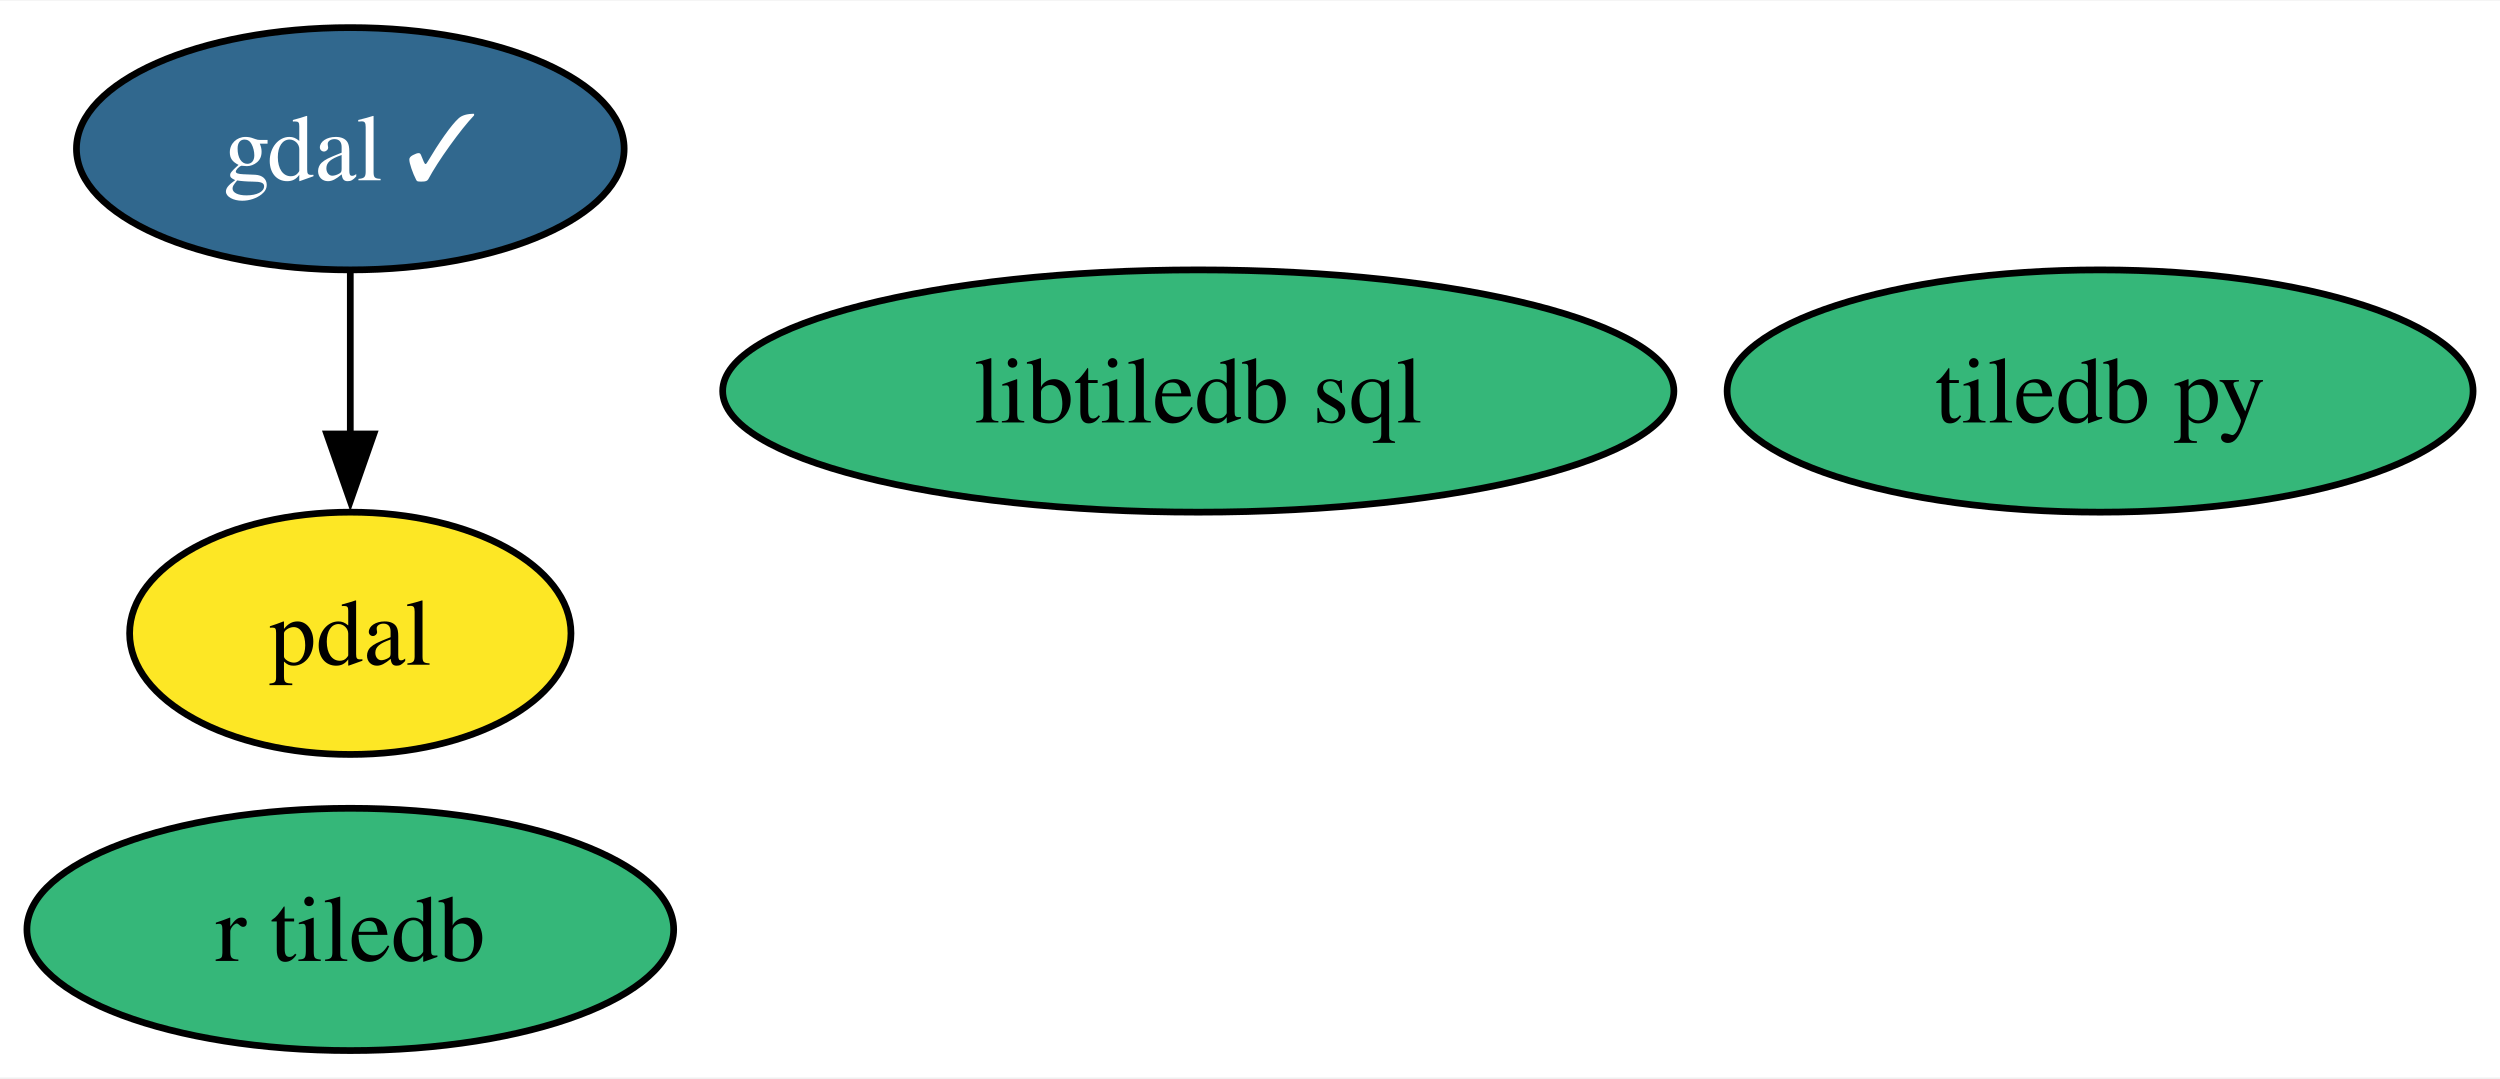
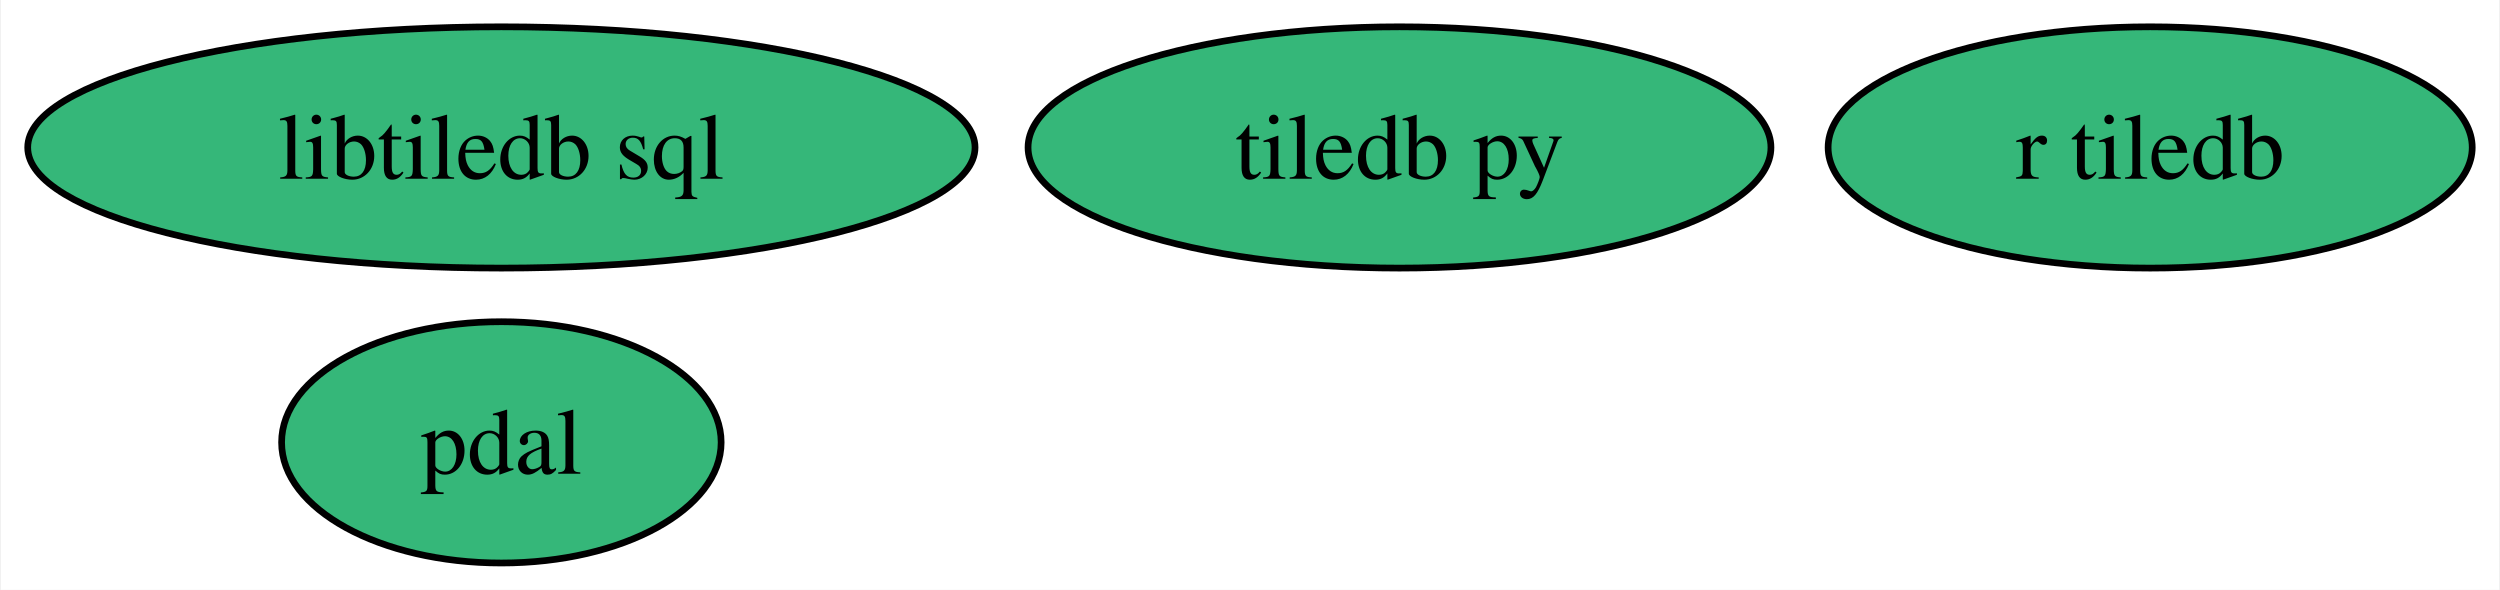
- <svg xmlns="http://www.w3.org/2000/svg" xmlns:xlink="http://www.w3.org/1999/xlink" width="371pt" height="160pt" viewBox="0.00 0.00 371.47 160.00">
-   <g id="graph0" class="graph" transform="scale(1 1) rotate(0) translate(4 156)">
-     <polygon fill="white" stroke="none" points="-4,4 -4,-156 367.47,-156 367.47,4 -4,4" />
+ <svg xmlns="http://www.w3.org/2000/svg" xmlns:xlink="http://www.w3.org/1999/xlink" width="373pt" height="88pt" viewBox="0.00 0.00 372.73 88.00">
+   <g id="graph0" class="graph" transform="scale(1 1) rotate(0) translate(4 84)">
+     <polygon fill="white" stroke="none" points="-4,4 -4,-84 368.73,-84 368.73,4 -4,4" />
    <g id="node1" class="node">
      <g id="a_node1">
-         <a xlink:href="https://github.com/conda-forge/gdal-feedstock/pull/904" xlink:title="gdal ✓">
-           <ellipse fill="#31688e" stroke="black" cx="48.05" cy="-134" rx="40.69" ry="18" />
-           <text text-anchor="middle" x="48.05" y="-129.32" font-family="Times,serif" font-size="14.00" fill="white">gdal ✓</text>
+         <a xlink:href="https://github.com/conda-forge/tiledb-py-feedstock" xlink:title="tiledb py">
+           <ellipse fill="#35b779" stroke="black" cx="204.67" cy="-62" rx="55.42" ry="18" />
+           <text text-anchor="middle" x="204.67" y="-57.33" font-family="Times,serif" font-size="14.00">tiledb py</text>
+         </a>
+       </g>
+     </g>
+     <g id="node2" class="node">
+       <g id="a_node2">
+         <a xlink:href="https://github.com/conda-forge/pdal-feedstock" xlink:title="pdal">
+           <ellipse fill="#35b779" stroke="black" cx="70.67" cy="-18" rx="32.79" ry="18" />
+           <text text-anchor="middle" x="70.67" y="-13.32" font-family="Times,serif" font-size="14.00">pdal</text>
        </a>
      </g>
    </g>
    <g id="node3" class="node">
      <g id="a_node3">
-         <a xlink:href="https://github.com/conda-forge/pdal-feedstock" xlink:title="pdal">
-           <ellipse fill="#fde725" stroke="black" cx="48.05" cy="-62" rx="32.79" ry="18" />
-           <text text-anchor="middle" x="48.05" y="-57.33" font-family="Times,serif" font-size="14.00">pdal</text>
-         </a>
-       </g>
-     </g>
-     <g id="edge1" class="edge">
-       <path fill="none" stroke="black" d="M48.05,-115.7C48.05,-108.41 48.05,-99.73 48.05,-91.54" />
-       <polygon fill="black" stroke="black" points="51.55,-91.62 48.05,-81.62 44.55,-91.62 51.55,-91.62" />
-     </g>
-     <g id="node2" class="node">
-       <g id="a_node2">
-         <a xlink:href="https://github.com/conda-forge/tiledb-py-feedstock" xlink:title="tiledb py">
-           <ellipse fill="#35b779" stroke="black" cx="308.05" cy="-98" rx="55.42" ry="18" />
-           <text text-anchor="middle" x="308.05" y="-93.33" font-family="Times,serif" font-size="14.00">tiledb py</text>
+         <a xlink:href="https://github.com/conda-forge/libtiledb-sql-feedstock" xlink:title="libtiledb sql">
+           <ellipse fill="#35b779" stroke="black" cx="70.67" cy="-62" rx="70.67" ry="18" />
+           <text text-anchor="middle" x="70.67" y="-57.33" font-family="Times,serif" font-size="14.00">libtiledb sql</text>
        </a>
      </g>
    </g>
    <g id="node4" class="node">
      <g id="a_node4">
-         <a xlink:href="https://github.com/conda-forge/libtiledb-sql-feedstock" xlink:title="libtiledb sql">
-           <ellipse fill="#35b779" stroke="black" cx="174.05" cy="-98" rx="70.67" ry="18" />
-           <text text-anchor="middle" x="174.05" y="-93.33" font-family="Times,serif" font-size="14.00">libtiledb sql</text>
-         </a>
-       </g>
-     </g>
-     <g id="node5" class="node">
-       <g id="a_node5">
        <a xlink:href="https://github.com/conda-forge/r-tiledb-feedstock" xlink:title="r tiledb">
-           <ellipse fill="#35b779" stroke="black" cx="48.05" cy="-18" rx="48.05" ry="18" />
-           <text text-anchor="middle" x="48.05" y="-13.32" font-family="Times,serif" font-size="14.00">r tiledb</text>
+           <ellipse fill="#35b779" stroke="black" cx="316.67" cy="-62" rx="48.05" ry="18" />
+           <text text-anchor="middle" x="316.67" y="-57.33" font-family="Times,serif" font-size="14.00">r tiledb</text>
        </a>
      </g>
    </g>
  </g>
</svg>
